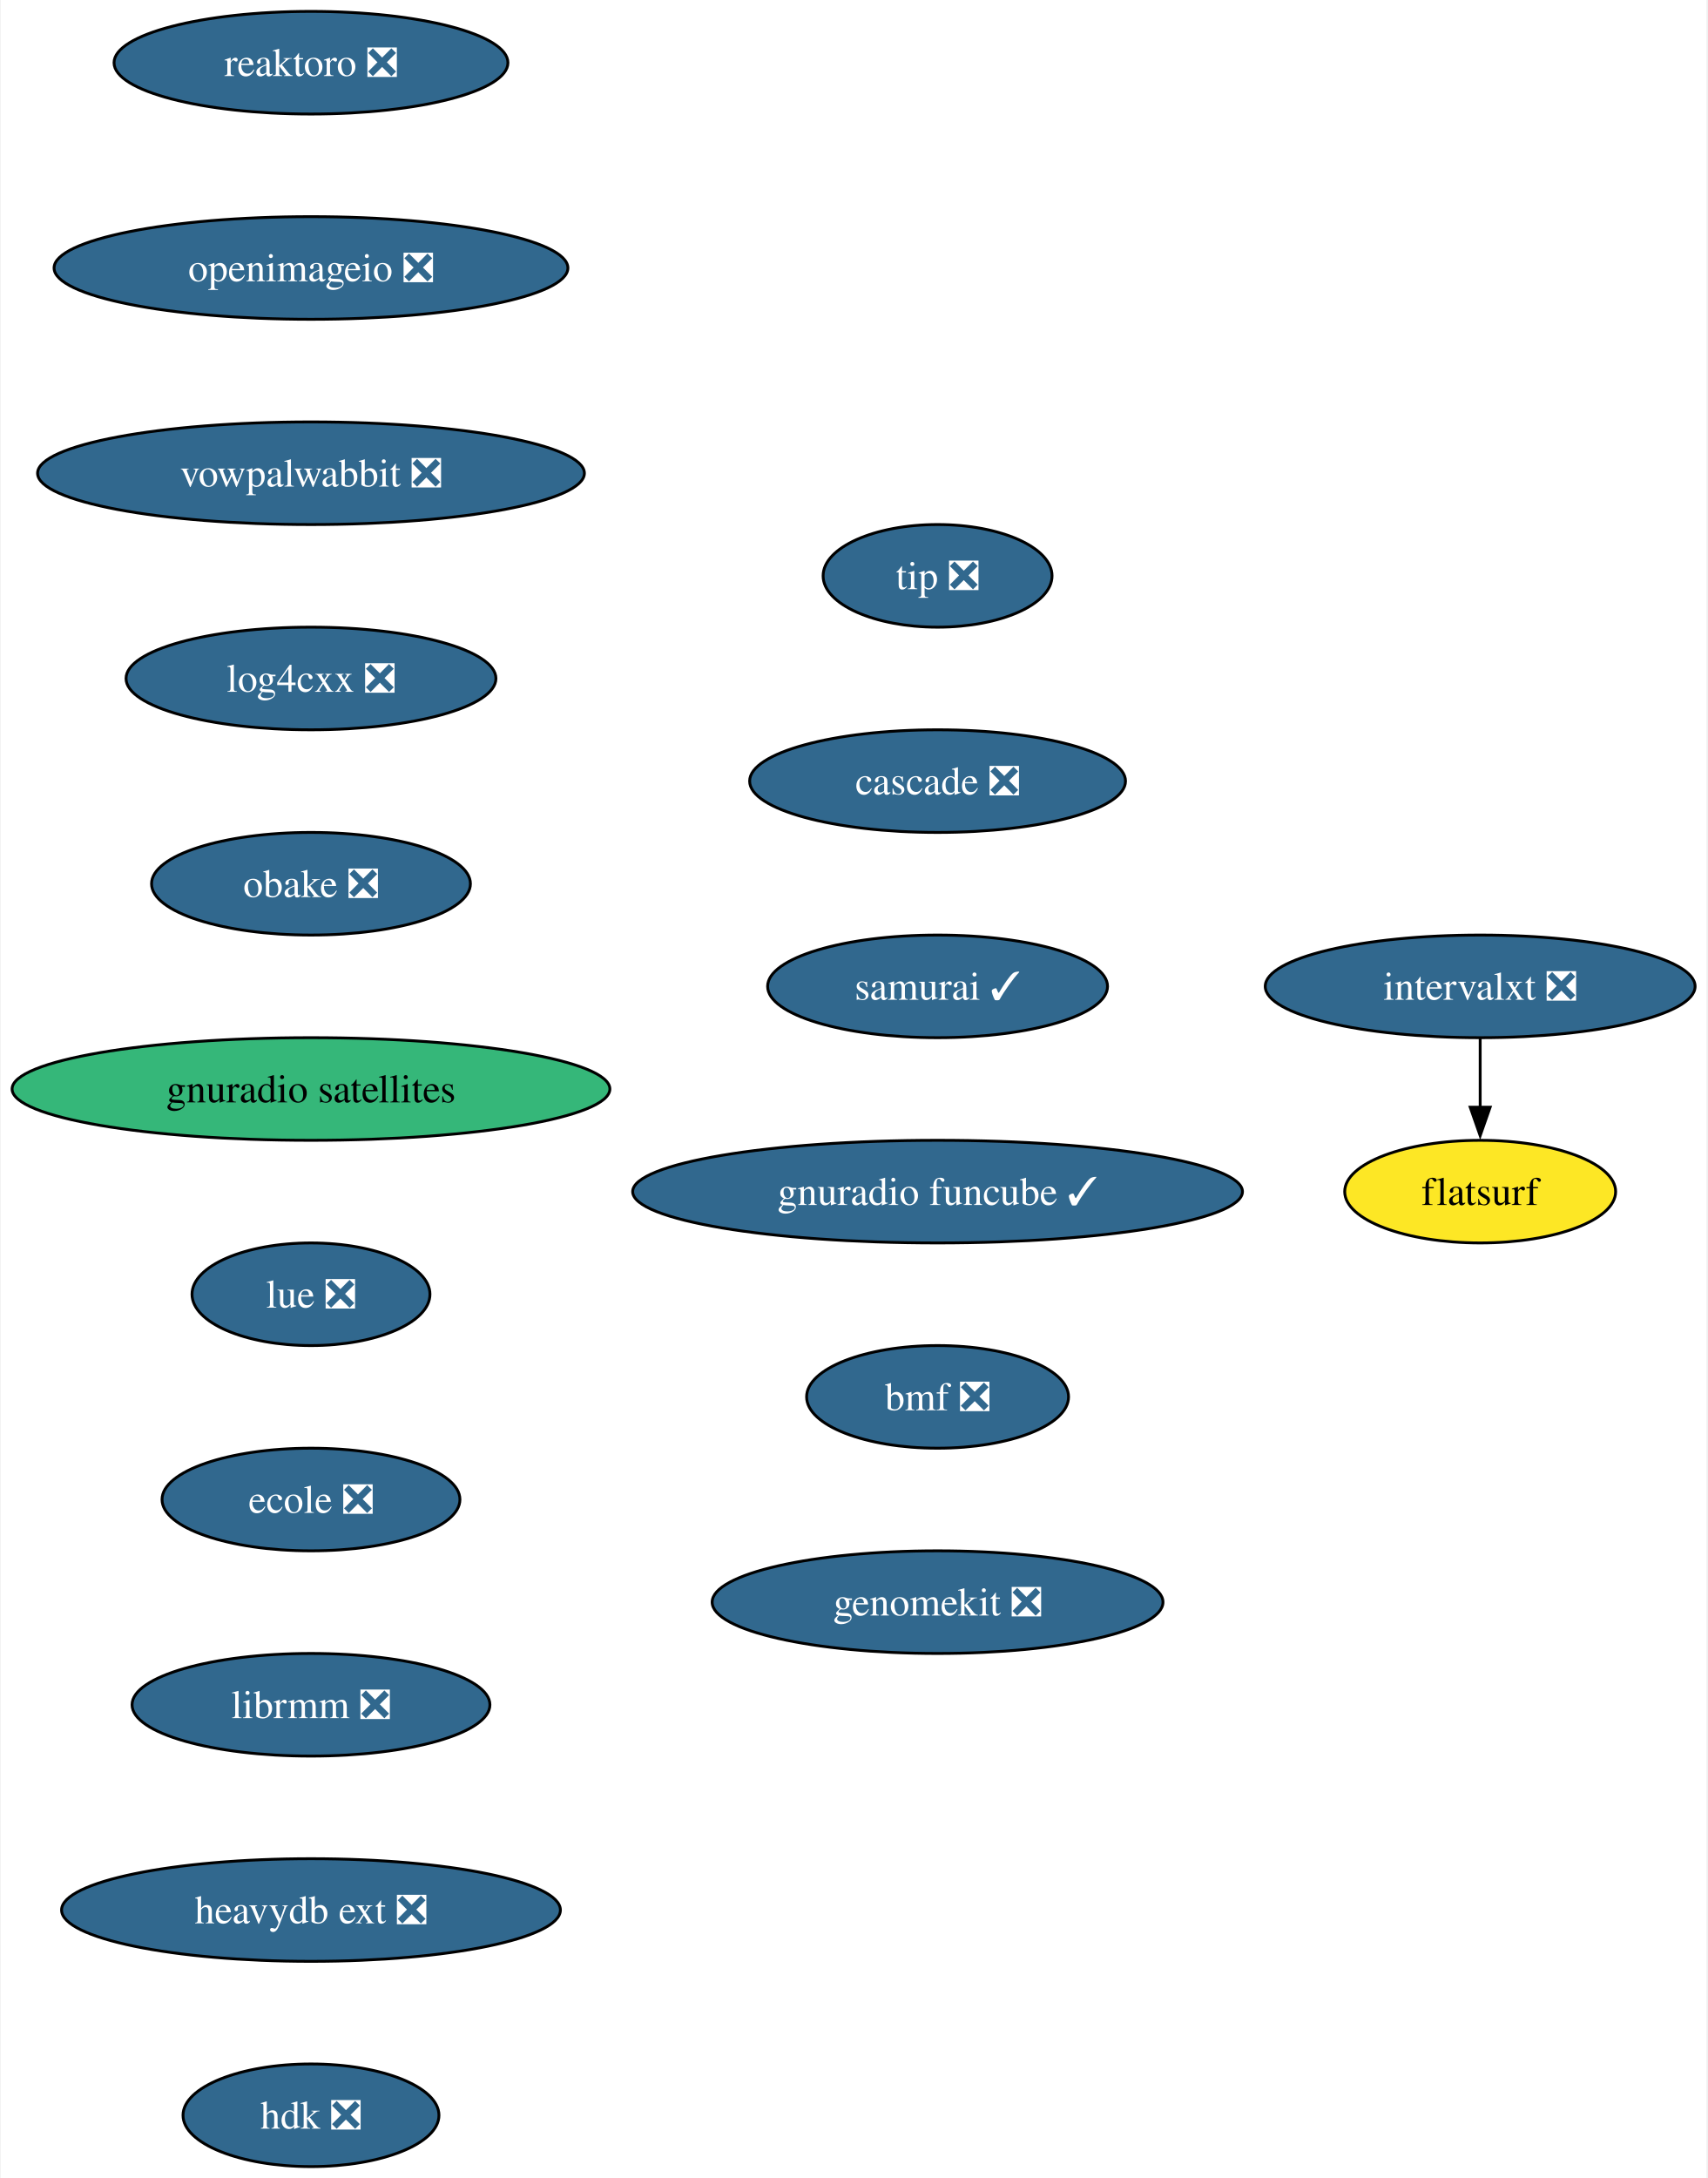
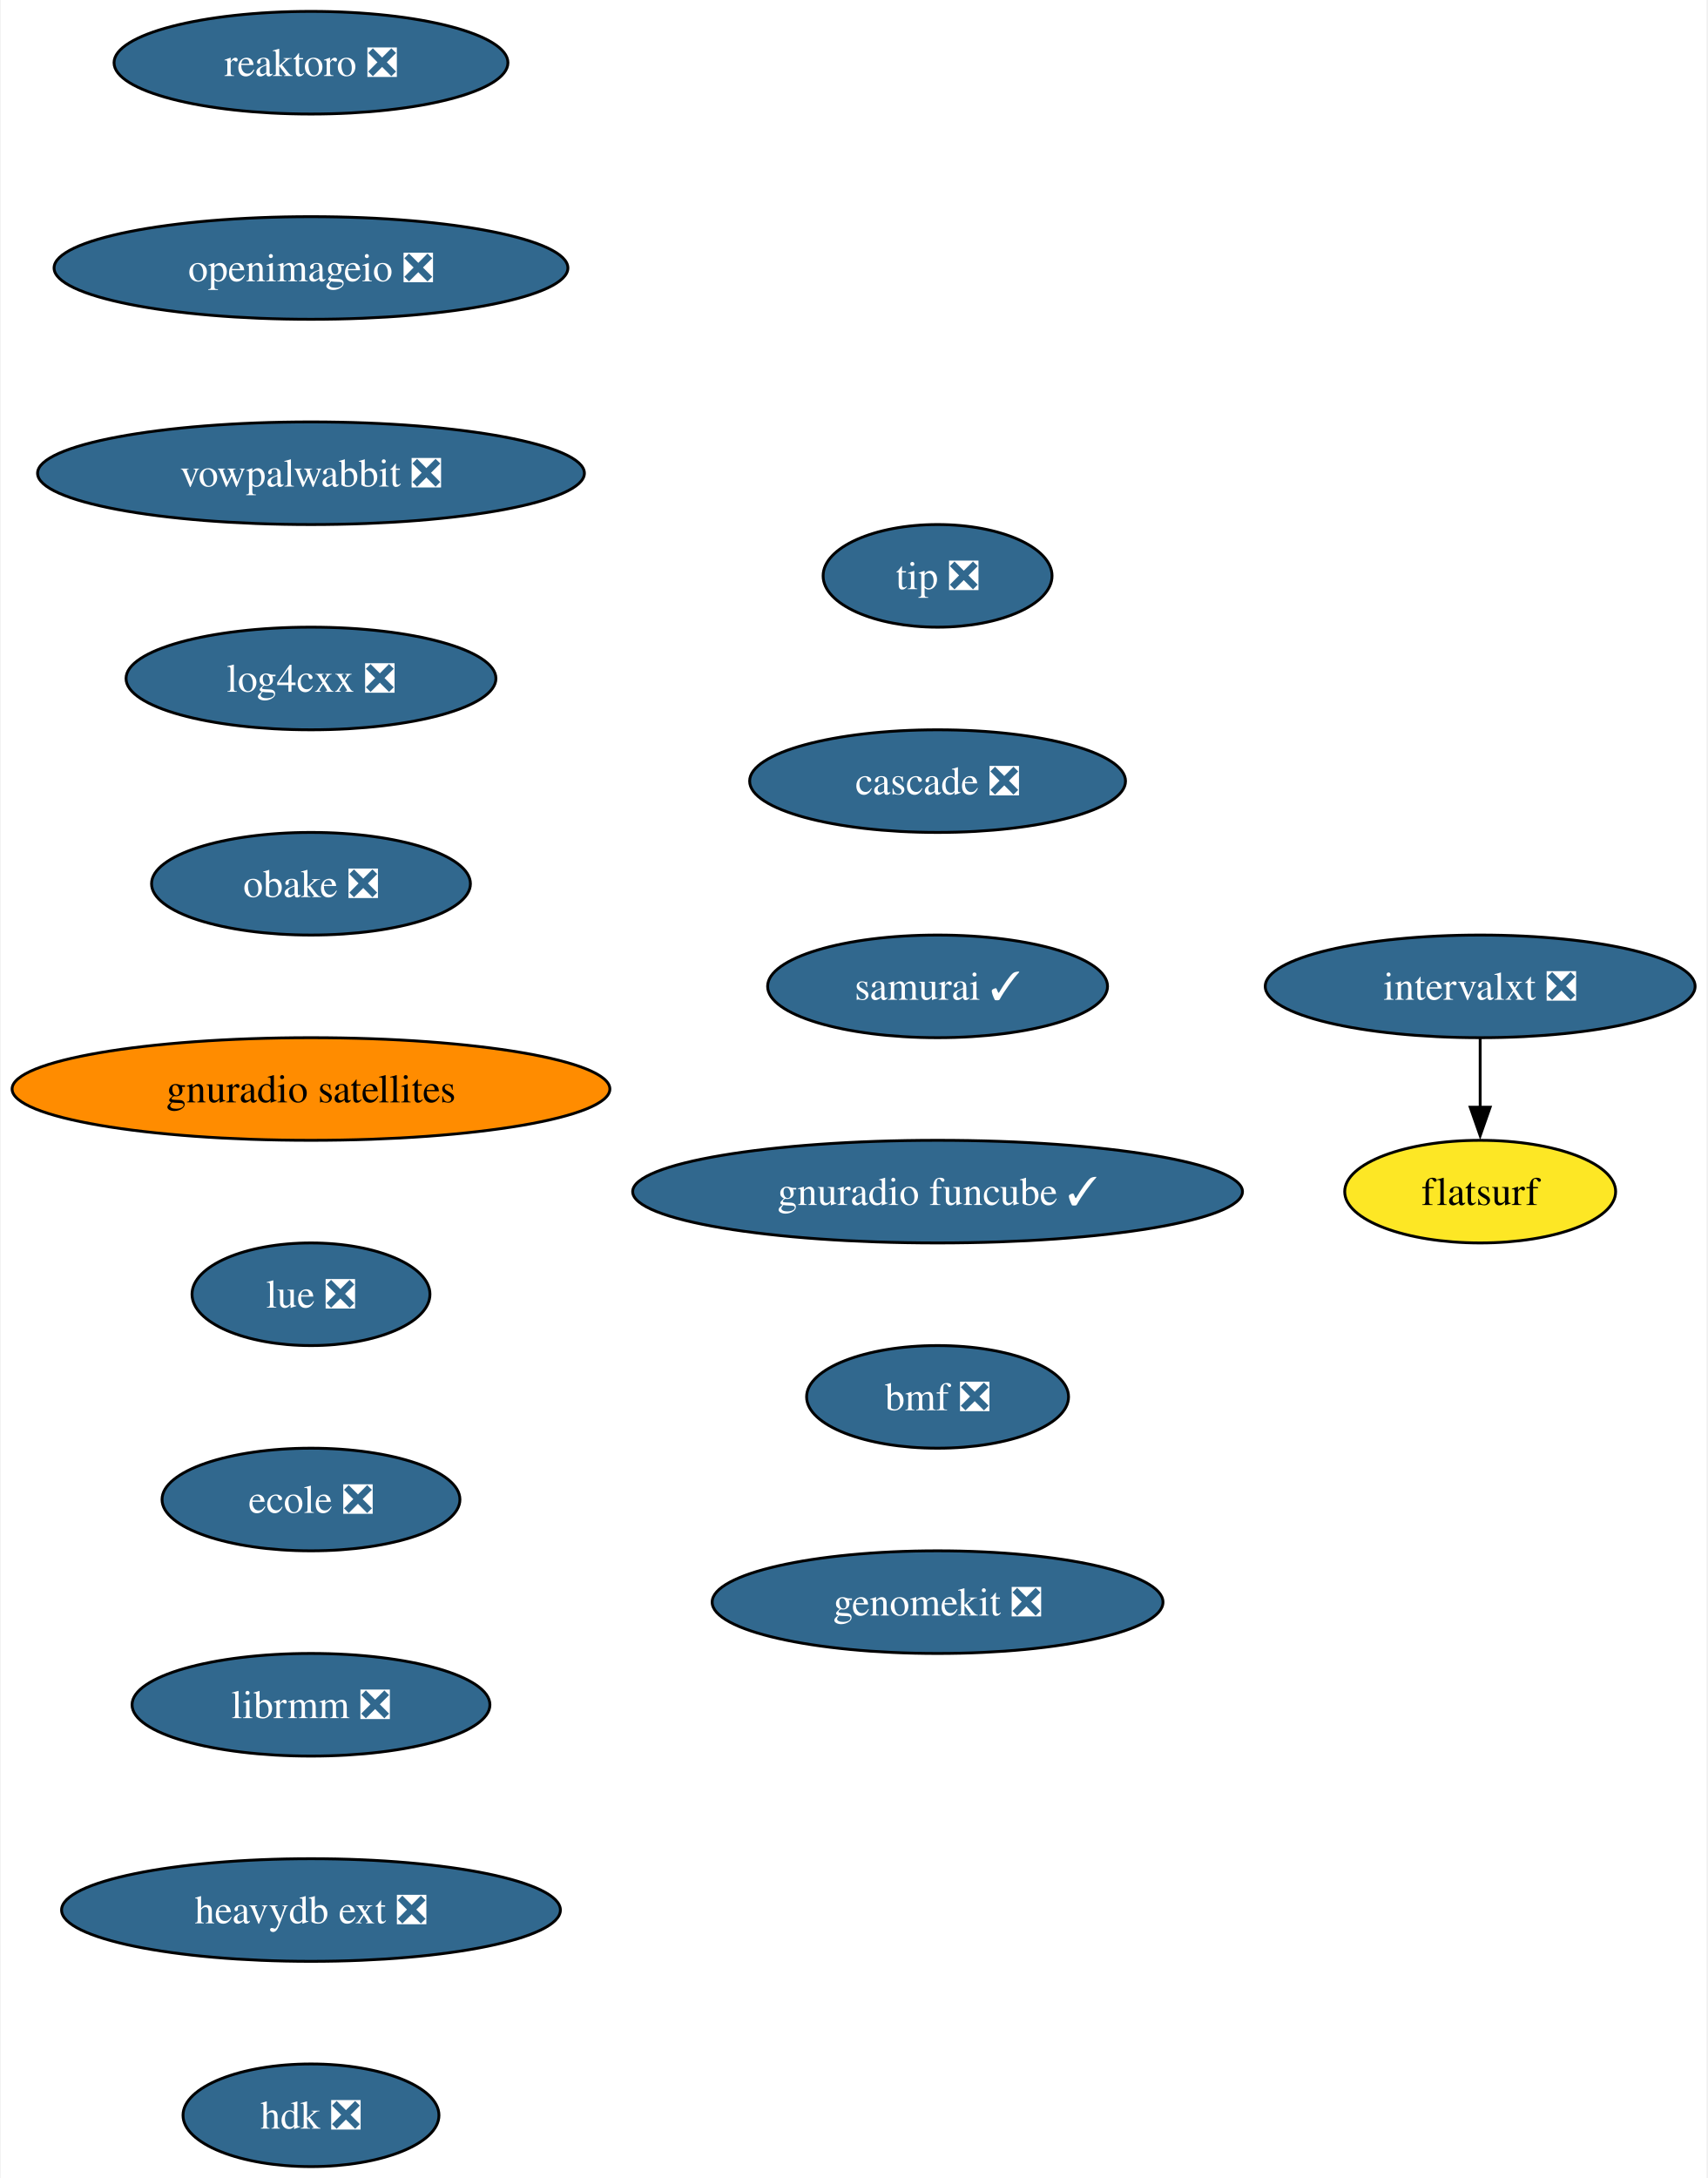
<svg xmlns="http://www.w3.org/2000/svg" xmlns:xlink="http://www.w3.org/1999/xlink" width="599pt" height="764pt" viewBox="0.00 0.00 598.51 764.00">
  <g id="graph0" class="graph" transform="scale(1 1) rotate(0) translate(4 760)">
    <polygon fill="white" stroke="none" points="-4,4 -4,-760 594.51,-760 594.51,4 -4,4" />
    <g id="node1" class="node">
      <g id="a_node1">
        <a xlink:href="https://github.com/conda-forge/reaktoro-feedstock/pull/111" xlink:title="reaktoro ❎">
          <ellipse fill="#31688e" stroke="black" cx="104.87" cy="-738" rx="69.1" ry="18" />
          <text text-anchor="middle" x="104.87" y="-733.33" font-family="Times,serif" font-size="14.00" fill="white">reaktoro ❎</text>
        </a>
      </g>
    </g>
    <g id="node2" class="node">
      <g id="a_node2">
        <a xlink:href="https://github.com/conda-forge/openimageio-feedstock/pull/107" xlink:title="openimageio ❎">
          <ellipse fill="#31688e" stroke="black" cx="104.87" cy="-666" rx="90.14" ry="18" />
          <text text-anchor="middle" x="104.87" y="-661.33" font-family="Times,serif" font-size="14.00" fill="white">openimageio ❎</text>
        </a>
      </g>
    </g>
    <g id="node3" class="node">
      <g id="a_node3">
        <a xlink:href="https://github.com/conda-forge/vowpalwabbit-feedstock/pull/83" xlink:title="vowpalwabbit ❎">
          <ellipse fill="#31688e" stroke="black" cx="104.87" cy="-594" rx="95.93" ry="18" />
          <text text-anchor="middle" x="104.87" y="-589.33" font-family="Times,serif" font-size="14.00" fill="white">vowpalwabbit ❎</text>
        </a>
      </g>
    </g>
    <g id="node4" class="node">
      <g id="a_node4">
        <a xlink:href="https://github.com/conda-forge/log4cxx-feedstock/pull/25" xlink:title="log4cxx ❎">
          <ellipse fill="#31688e" stroke="black" cx="104.87" cy="-522" rx="64.89" ry="18" />
          <text text-anchor="middle" x="104.87" y="-517.33" font-family="Times,serif" font-size="14.00" fill="white">log4cxx ❎</text>
        </a>
      </g>
    </g>
    <g id="node5" class="node">
      <g id="a_node5">
        <a xlink:href="https://github.com/conda-forge/obake-feedstock/pull/47" xlink:title="obake ❎">
          <ellipse fill="#31688e" stroke="black" cx="104.87" cy="-450" rx="55.94" ry="18" />
          <text text-anchor="middle" x="104.87" y="-445.32" font-family="Times,serif" font-size="14.00" fill="white">obake ❎</text>
        </a>
      </g>
    </g>
    <g id="node6" class="node">
      <g id="a_node6">
        <a xlink:href="https://github.com/conda-forge/gnuradio-satellites-feedstock" xlink:title="gnuradio satellites">
-           <ellipse fill="#35b779" stroke="black" cx="104.87" cy="-378" rx="104.87" ry="18" />
+           <ellipse fill="#ff8c00" stroke="black" cx="104.87" cy="-378" rx="104.87" ry="18" />
          <text text-anchor="middle" x="104.87" y="-373.32" font-family="Times,serif" font-size="14.00">gnuradio satellites</text>
        </a>
      </g>
    </g>
    <g id="node7" class="node">
      <g id="a_node7">
        <a xlink:href="https://github.com/conda-forge/lue-feedstock/pull/51" xlink:title="lue ❎">
          <ellipse fill="#31688e" stroke="black" cx="104.87" cy="-306" rx="41.74" ry="18" />
          <text text-anchor="middle" x="104.87" y="-301.32" font-family="Times,serif" font-size="14.00" fill="white">lue ❎</text>
        </a>
      </g>
    </g>
    <g id="node8" class="node">
      <g id="a_node8">
        <a xlink:href="https://github.com/conda-forge/ecole-feedstock/pull/42" xlink:title="ecole ❎">
          <ellipse fill="#31688e" stroke="black" cx="104.87" cy="-234" rx="52.26" ry="18" />
          <text text-anchor="middle" x="104.87" y="-229.32" font-family="Times,serif" font-size="14.00" fill="white">ecole ❎</text>
        </a>
      </g>
    </g>
    <g id="node9" class="node">
      <g id="a_node9">
        <a xlink:href="https://github.com/conda-forge/librmm-feedstock/pull/69" xlink:title="librmm ❎">
          <ellipse fill="#31688e" stroke="black" cx="104.87" cy="-162" rx="62.78" ry="18" />
          <text text-anchor="middle" x="104.87" y="-157.32" font-family="Times,serif" font-size="14.00" fill="white">librmm ❎</text>
        </a>
      </g>
    </g>
    <g id="node10" class="node">
      <g id="a_node10">
        <a xlink:href="https://github.com/conda-forge/heavydb-ext-feedstock/pull/75" xlink:title="heavydb ext ❎">
          <ellipse fill="#31688e" stroke="black" cx="104.87" cy="-90" rx="87.51" ry="18" />
          <text text-anchor="middle" x="104.87" y="-85.33" font-family="Times,serif" font-size="14.00" fill="white">heavydb ext ❎</text>
        </a>
      </g>
    </g>
    <g id="node13" class="node">
      <g id="a_node13">
        <a xlink:href="https://github.com/conda-forge/hdk-feedstock/pull/58" xlink:title="hdk ❎">
          <ellipse fill="#31688e" stroke="black" cx="104.87" cy="-18" rx="44.9" ry="18" />
          <text text-anchor="middle" x="104.87" y="-13.32" font-family="Times,serif" font-size="14.00" fill="white">hdk ❎</text>
        </a>
      </g>
    </g>
    <g id="node11" class="node">
      <g id="a_node11">
        <a xlink:href="https://github.com/conda-forge/intervalxt-feedstock/pull/22" xlink:title="intervalxt ❎">
          <ellipse fill="#31688e" stroke="black" cx="515.1" cy="-414" rx="75.41" ry="18" />
          <text text-anchor="middle" x="515.1" y="-409.32" font-family="Times,serif" font-size="14.00" fill="white">intervalxt ❎</text>
        </a>
      </g>
    </g>
    <g id="node12" class="node">
      <g id="a_node12">
        <a xlink:href="https://github.com/conda-forge/flatsurf-feedstock" xlink:title="flatsurf">
          <ellipse fill="#fde725" stroke="black" cx="515.1" cy="-342" rx="47.53" ry="18" />
          <text text-anchor="middle" x="515.1" y="-337.32" font-family="Times,serif" font-size="14.00">flatsurf</text>
        </a>
      </g>
    </g>
    <g id="edge10" class="edge">
      <path fill="none" stroke="black" d="M515.1,-395.7C515.1,-388.41 515.1,-379.73 515.1,-371.54" />
      <polygon fill="black" stroke="black" points="518.6,-371.62 515.1,-361.62 511.6,-371.62 518.6,-371.62" />
    </g>
    <g id="node14" class="node">
      <g id="a_node14">
        <a xlink:href="https://github.com/conda-forge/tip-feedstock/pull/32" xlink:title="tip ❎">
          <ellipse fill="#31688e" stroke="black" cx="324.72" cy="-558" rx="40.16" ry="18" />
          <text text-anchor="middle" x="324.72" y="-553.33" font-family="Times,serif" font-size="14.00" fill="white">tip ❎</text>
        </a>
      </g>
    </g>
    <g id="node15" class="node">
      <g id="a_node15">
        <a xlink:href="https://github.com/conda-forge/cascade-feedstock/pull/23" xlink:title="cascade ❎">
          <ellipse fill="#31688e" stroke="black" cx="324.72" cy="-486" rx="65.94" ry="18" />
          <text text-anchor="middle" x="324.72" y="-481.32" font-family="Times,serif" font-size="14.00" fill="white">cascade ❎</text>
        </a>
      </g>
    </g>
    <g id="node16" class="node">
      <g id="a_node16">
        <a xlink:href="https://github.com/conda-forge/samurai-feedstock/pull/22" xlink:title="samurai ✓">
          <ellipse fill="#31688e" stroke="black" cx="324.72" cy="-414" rx="59.63" ry="18" />
          <text text-anchor="middle" x="324.72" y="-409.32" font-family="Times,serif" font-size="14.00" fill="white">samurai ✓</text>
        </a>
      </g>
    </g>
    <g id="node17" class="node">
      <g id="a_node17">
        <a xlink:href="https://github.com/conda-forge/gnuradio-funcube-feedstock/pull/10" xlink:title="gnuradio funcube ✓">
          <ellipse fill="#31688e" stroke="black" cx="324.72" cy="-342" rx="106.98" ry="18" />
          <text text-anchor="middle" x="324.72" y="-337.32" font-family="Times,serif" font-size="14.00" fill="white">gnuradio funcube ✓</text>
        </a>
      </g>
    </g>
    <g id="node18" class="node">
      <g id="a_node18">
        <a xlink:href="https://github.com/conda-forge/bmf-feedstock/pull/27" xlink:title="bmf ❎">
          <ellipse fill="#31688e" stroke="black" cx="324.72" cy="-270" rx="45.95" ry="18" />
          <text text-anchor="middle" x="324.72" y="-265.32" font-family="Times,serif" font-size="14.00" fill="white">bmf ❎</text>
        </a>
      </g>
    </g>
    <g id="node19" class="node">
      <g id="a_node19">
        <a xlink:href="https://github.com/conda-forge/genomekit-feedstock/pull/36" xlink:title="genomekit ❎">
          <ellipse fill="#31688e" stroke="black" cx="324.72" cy="-198" rx="79.09" ry="18" />
          <text text-anchor="middle" x="324.72" y="-193.32" font-family="Times,serif" font-size="14.00" fill="white">genomekit ❎</text>
        </a>
      </g>
    </g>
  </g>
</svg>
